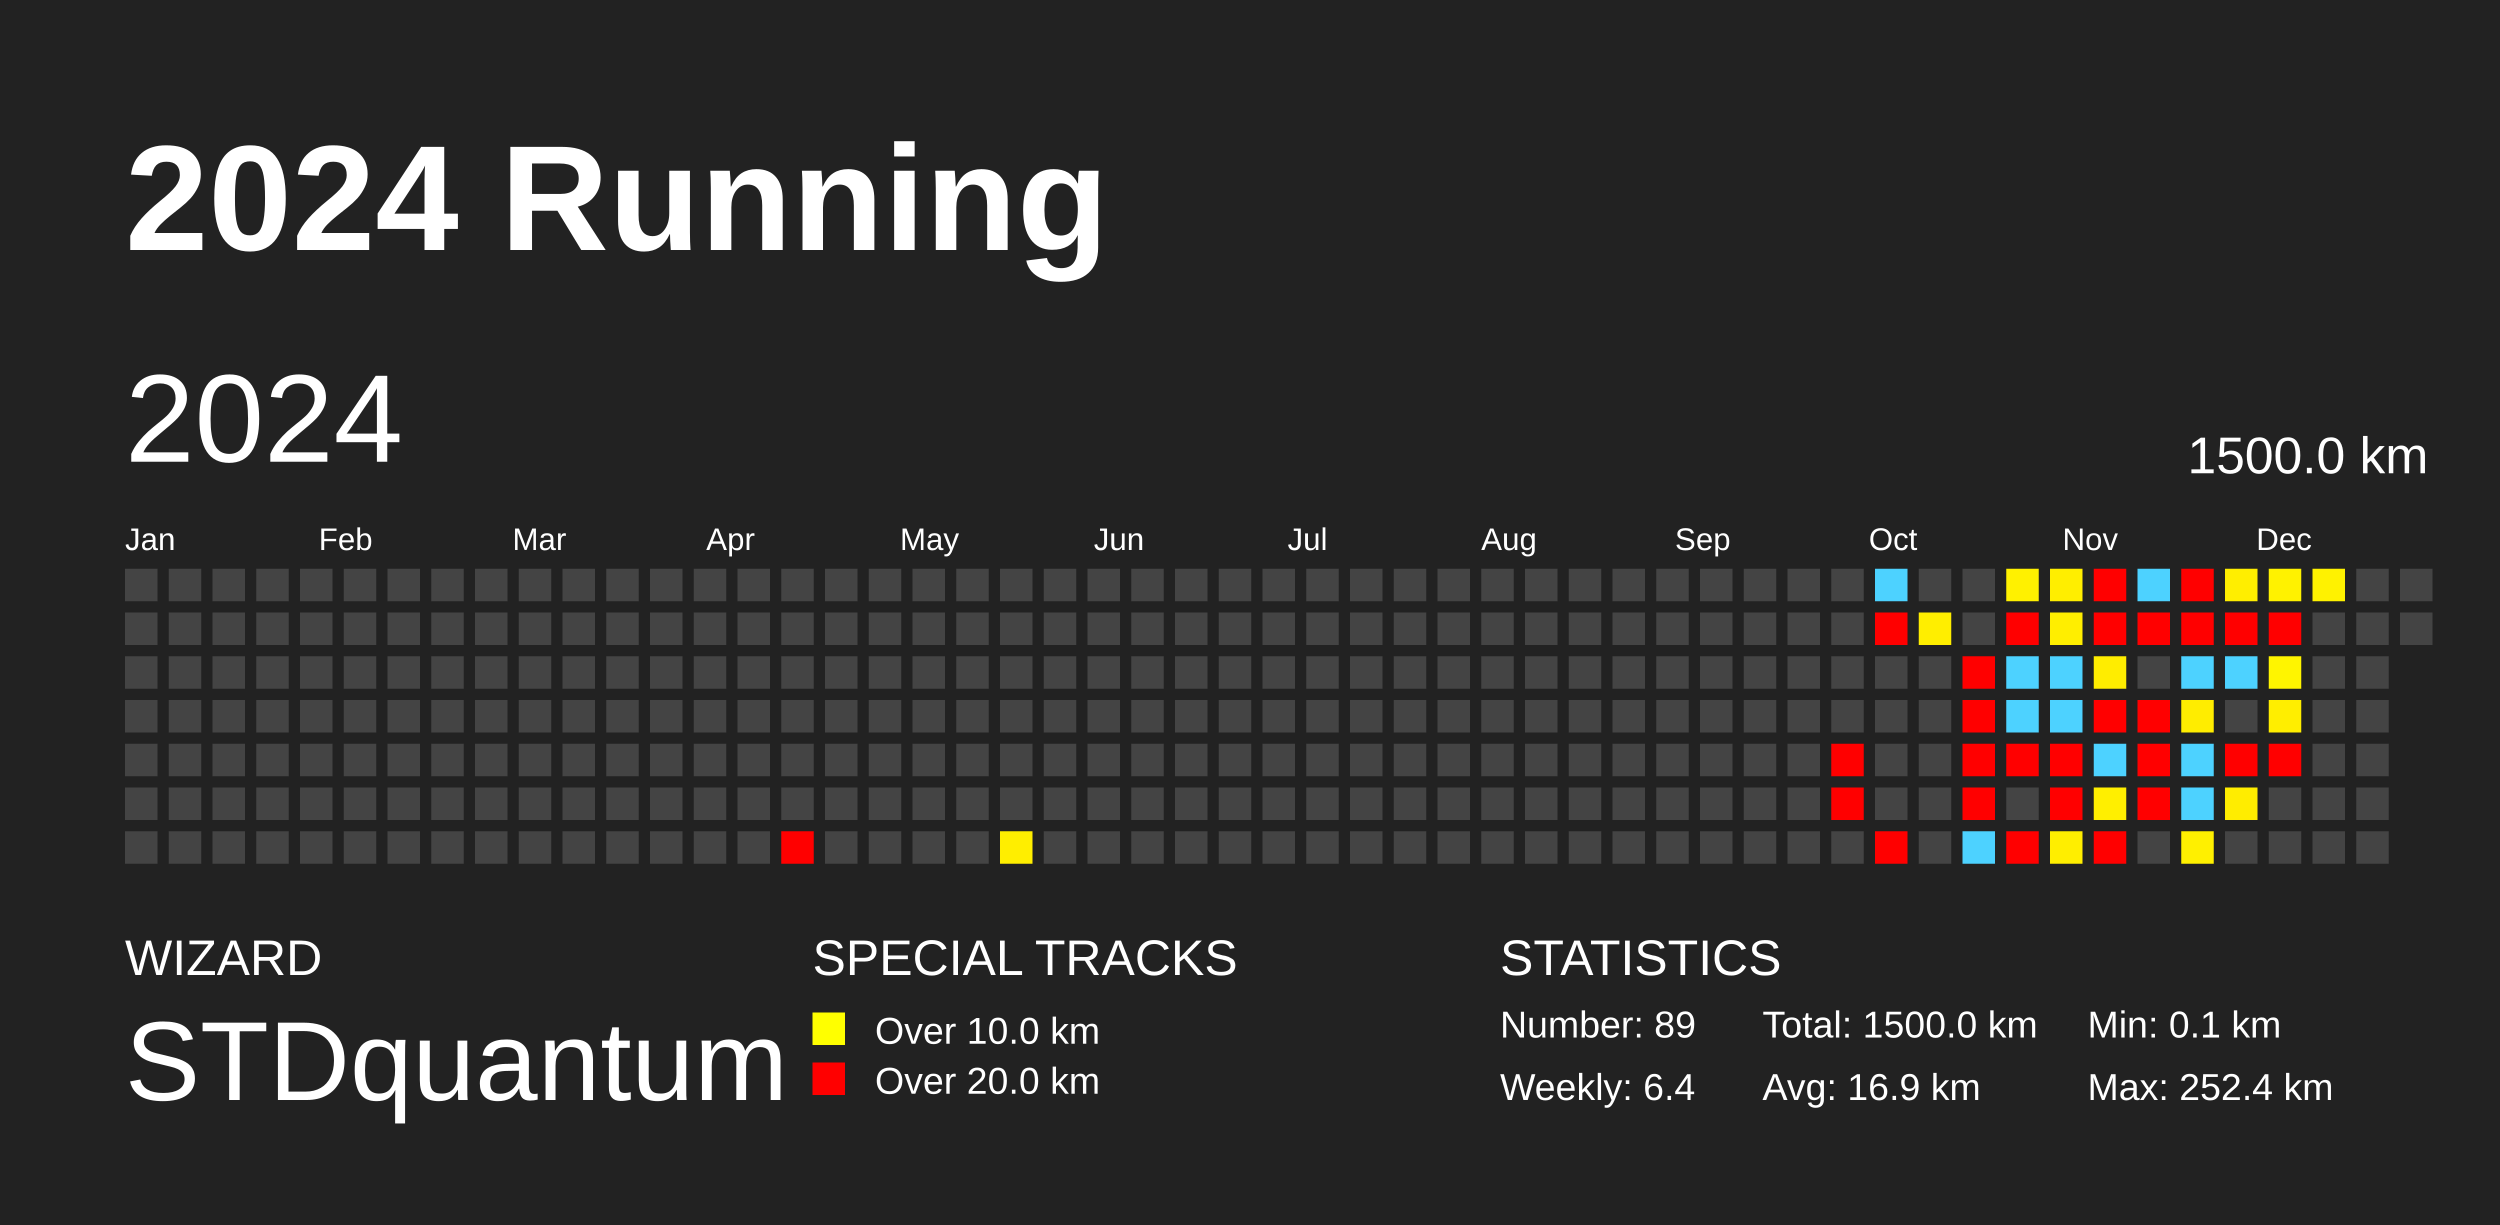
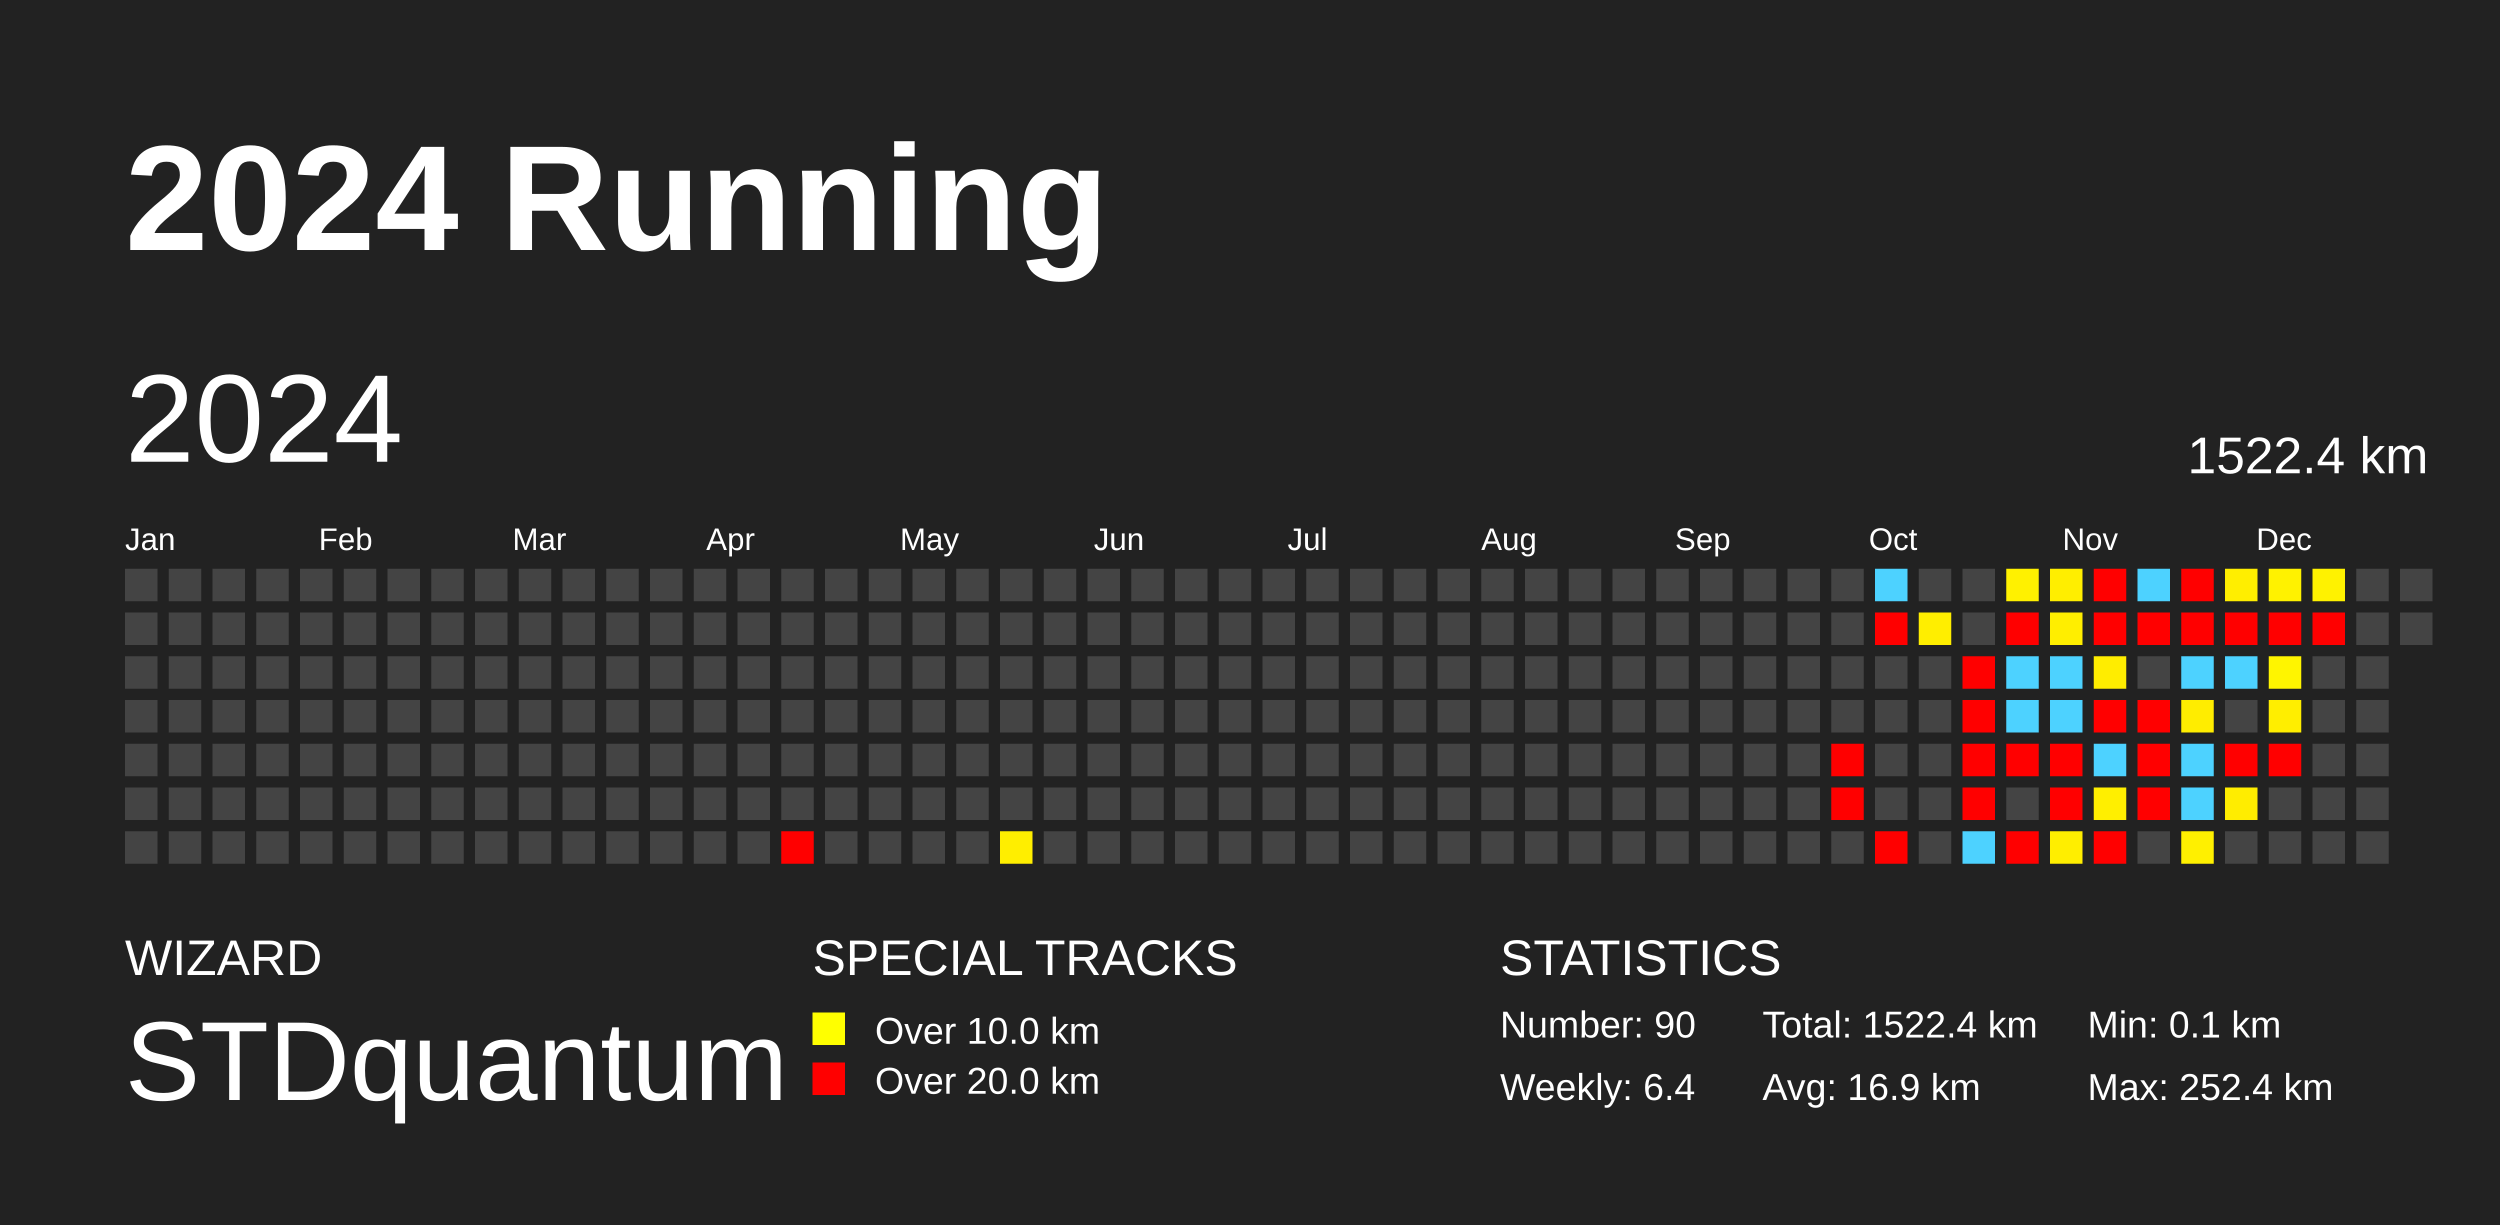
<svg xmlns="http://www.w3.org/2000/svg" baseProfile="full" height="98mm" version="1.1" viewBox="0,0,200,98" width="200mm">
  <defs />
  <rect fill="#222222" height="98" width="200" x="0" y="0" />
  <text fill="#FFFFFF" style="font-size:12px; font-family:Arial; font-weight:bold;" x="10" y="20">2024 Running</text>
  <text fill="#FFFFFF" style="font-size:4px; font-family:Arial" x="10" y="78">WIZARD</text>
  <text fill="#FFFFFF" style="font-size:9px; font-family:Arial" x="10" y="88">STDquantum</text>
  <text fill="#FFFFFF" style="font-size:4px; font-family:Arial" x="65" y="78">SPECIAL TRACKS</text>
  <rect fill="yellow" height="2.6" width="2.6" x="65" y="81" />
  <text fill="#FFFFFF" style="font-size:3px; font-family:Arial" x="70" y="83.5">Over 10.0 km</text>
  <rect fill="red" height="2.6" width="2.6" x="65" y="85" />
  <text fill="#FFFFFF" style="font-size:3px; font-family:Arial" x="70" y="87.5">Over 20.0 km</text>
  <text fill="#FFFFFF" style="font-size:4px; font-family:Arial" x="120" y="78">STATISTICS</text>
-   <text fill="#FFFFFF" style="font-size:3px; font-family:Arial" x="120" y="83">Number: 89</text>
+   <text fill="#FFFFFF" style="font-size:3px; font-family:Arial" x="120" y="83">Number: 90</text>
  <text fill="#FFFFFF" style="font-size:3px; font-family:Arial" x="120" y="88">Weekly: 6.4</text>
-   <text fill="#FFFFFF" style="font-size:3px; font-family:Arial" x="141" y="83">Total: 1500.0 km</text>
+   <text fill="#FFFFFF" style="font-size:3px; font-family:Arial" x="141" y="83">Total: 1522.4 km</text>
  <text fill="#FFFFFF" style="font-size:3px; font-family:Arial" x="141" y="88">Avg: 16.9 km</text>
  <text fill="#FFFFFF" style="font-size:3px; font-family:Arial" x="167" y="83">Min: 0.1 km</text>
  <text fill="#FFFFFF" style="font-size:3px; font-family:Arial" x="167" y="88">Max: 252.4 km</text>
  <text dominant-baseline="hanging" fill="#FFFFFF" style="font-size:10.0px; font-family:Arial;" x="10" y="30">2024</text>
-   <text dominant-baseline="hanging" fill="#FFFFFF" style="font-size:4.125px; font-family:Arial;" x="175" y="35">1500.0 km</text>
+   <text dominant-baseline="hanging" fill="#FFFFFF" style="font-size:4.125px; font-family:Arial;" x="175" y="35">1522.4 km</text>
  <text fill="#FFFFFF" style="font-size:2.5px; font-family:Arial" x="10.0" y="44">Jan</text>
  <text fill="#FFFFFF" style="font-size:2.5px; font-family:Arial" x="25.5" y="44">Feb</text>
  <text fill="#FFFFFF" style="font-size:2.5px; font-family:Arial" x="41.0" y="44">Mar</text>
  <text fill="#FFFFFF" style="font-size:2.5px; font-family:Arial" x="56.5" y="44">Apr</text>
  <text fill="#FFFFFF" style="font-size:2.5px; font-family:Arial" x="72.0" y="44">May</text>
  <text fill="#FFFFFF" style="font-size:2.5px; font-family:Arial" x="87.5" y="44">Jun</text>
  <text fill="#FFFFFF" style="font-size:2.5px; font-family:Arial" x="103.0" y="44">Jul</text>
  <text fill="#FFFFFF" style="font-size:2.5px; font-family:Arial" x="118.5" y="44">Aug</text>
  <text fill="#FFFFFF" style="font-size:2.5px; font-family:Arial" x="134.0" y="44">Sep</text>
  <text fill="#FFFFFF" style="font-size:2.5px; font-family:Arial" x="149.5" y="44">Oct</text>
  <text fill="#FFFFFF" style="font-size:2.5px; font-family:Arial" x="165.0" y="44">Nov</text>
  <text fill="#FFFFFF" style="font-size:2.5px; font-family:Arial" x="180.5" y="44">Dec</text>
  <rect fill="#444444" height="2.6" width="2.6" x="10.0" y="45.5" />
  <rect fill="#444444" height="2.6" width="2.6" x="10.0" y="49.0" />
  <rect fill="#444444" height="2.6" width="2.6" x="10.0" y="52.5" />
  <rect fill="#444444" height="2.6" width="2.6" x="10.0" y="56.0" />
  <rect fill="#444444" height="2.6" width="2.6" x="10.0" y="59.5" />
  <rect fill="#444444" height="2.6" width="2.6" x="10.0" y="63.0" />
  <rect fill="#444444" height="2.6" width="2.6" x="10.0" y="66.5" />
  <rect fill="#444444" height="2.6" width="2.6" x="13.5" y="45.5" />
  <rect fill="#444444" height="2.6" width="2.6" x="13.5" y="49.0" />
  <rect fill="#444444" height="2.6" width="2.6" x="13.5" y="52.5" />
  <rect fill="#444444" height="2.6" width="2.6" x="13.5" y="56.0" />
  <rect fill="#444444" height="2.6" width="2.6" x="13.5" y="59.5" />
  <rect fill="#444444" height="2.6" width="2.6" x="13.5" y="63.0" />
  <rect fill="#444444" height="2.6" width="2.6" x="13.5" y="66.5" />
  <rect fill="#444444" height="2.6" width="2.6" x="17.0" y="45.5" />
  <rect fill="#444444" height="2.6" width="2.6" x="17.0" y="49.0" />
  <rect fill="#444444" height="2.6" width="2.6" x="17.0" y="52.5" />
  <rect fill="#444444" height="2.6" width="2.6" x="17.0" y="56.0" />
  <rect fill="#444444" height="2.6" width="2.6" x="17.0" y="59.5" />
  <rect fill="#444444" height="2.6" width="2.6" x="17.0" y="63.0" />
  <rect fill="#444444" height="2.6" width="2.6" x="17.0" y="66.5" />
  <rect fill="#444444" height="2.6" width="2.6" x="20.5" y="45.5" />
  <rect fill="#444444" height="2.6" width="2.6" x="20.5" y="49.0" />
  <rect fill="#444444" height="2.6" width="2.6" x="20.5" y="52.5" />
  <rect fill="#444444" height="2.6" width="2.6" x="20.5" y="56.0" />
  <rect fill="#444444" height="2.6" width="2.6" x="20.5" y="59.5" />
  <rect fill="#444444" height="2.6" width="2.6" x="20.5" y="63.0" />
  <rect fill="#444444" height="2.6" width="2.6" x="20.5" y="66.5" />
  <rect fill="#444444" height="2.6" width="2.6" x="24.0" y="45.5" />
  <rect fill="#444444" height="2.6" width="2.6" x="24.0" y="49.0" />
  <rect fill="#444444" height="2.6" width="2.6" x="24.0" y="52.5" />
  <rect fill="#444444" height="2.6" width="2.6" x="24.0" y="56.0" />
  <rect fill="#444444" height="2.6" width="2.6" x="24.0" y="59.5" />
  <rect fill="#444444" height="2.6" width="2.6" x="24.0" y="63.0" />
  <rect fill="#444444" height="2.6" width="2.6" x="24.0" y="66.5" />
  <rect fill="#444444" height="2.6" width="2.6" x="27.5" y="45.5" />
  <rect fill="#444444" height="2.6" width="2.6" x="27.5" y="49.0" />
  <rect fill="#444444" height="2.6" width="2.6" x="27.5" y="52.5" />
  <rect fill="#444444" height="2.6" width="2.6" x="27.5" y="56.0" />
  <rect fill="#444444" height="2.6" width="2.6" x="27.5" y="59.5" />
  <rect fill="#444444" height="2.6" width="2.6" x="27.5" y="63.0" />
  <rect fill="#444444" height="2.6" width="2.6" x="27.5" y="66.5" />
  <rect fill="#444444" height="2.6" width="2.6" x="31.0" y="45.5" />
  <rect fill="#444444" height="2.6" width="2.6" x="31.0" y="49.0" />
  <rect fill="#444444" height="2.6" width="2.6" x="31.0" y="52.5" />
  <rect fill="#444444" height="2.6" width="2.6" x="31.0" y="56.0" />
  <rect fill="#444444" height="2.6" width="2.6" x="31.0" y="59.5" />
  <rect fill="#444444" height="2.6" width="2.6" x="31.0" y="63.0" />
  <rect fill="#444444" height="2.6" width="2.6" x="31.0" y="66.5" />
  <rect fill="#444444" height="2.6" width="2.6" x="34.5" y="45.5" />
  <rect fill="#444444" height="2.6" width="2.6" x="34.5" y="49.0" />
  <rect fill="#444444" height="2.6" width="2.6" x="34.5" y="52.5" />
  <rect fill="#444444" height="2.6" width="2.6" x="34.5" y="56.0" />
  <rect fill="#444444" height="2.6" width="2.6" x="34.5" y="59.5" />
  <rect fill="#444444" height="2.6" width="2.6" x="34.5" y="63.0" />
  <rect fill="#444444" height="2.6" width="2.6" x="34.5" y="66.5" />
  <rect fill="#444444" height="2.6" width="2.6" x="38.0" y="45.5" />
  <rect fill="#444444" height="2.6" width="2.6" x="38.0" y="49.0" />
  <rect fill="#444444" height="2.6" width="2.6" x="38.0" y="52.5" />
  <rect fill="#444444" height="2.6" width="2.6" x="38.0" y="56.0" />
  <rect fill="#444444" height="2.6" width="2.6" x="38.0" y="59.5" />
  <rect fill="#444444" height="2.6" width="2.6" x="38.0" y="63.0" />
  <rect fill="#444444" height="2.6" width="2.6" x="38.0" y="66.5" />
  <rect fill="#444444" height="2.6" width="2.6" x="41.5" y="45.5" />
  <rect fill="#444444" height="2.6" width="2.6" x="41.5" y="49.0" />
  <rect fill="#444444" height="2.6" width="2.6" x="41.5" y="52.5" />
  <rect fill="#444444" height="2.6" width="2.6" x="41.5" y="56.0" />
  <rect fill="#444444" height="2.6" width="2.6" x="41.5" y="59.5" />
  <rect fill="#444444" height="2.6" width="2.6" x="41.5" y="63.0" />
  <rect fill="#444444" height="2.6" width="2.6" x="41.5" y="66.5" />
  <rect fill="#444444" height="2.6" width="2.6" x="45.0" y="45.5" />
  <rect fill="#444444" height="2.6" width="2.6" x="45.0" y="49.0" />
  <rect fill="#444444" height="2.6" width="2.6" x="45.0" y="52.5" />
  <rect fill="#444444" height="2.6" width="2.6" x="45.0" y="56.0" />
  <rect fill="#444444" height="2.6" width="2.6" x="45.0" y="59.5" />
  <rect fill="#444444" height="2.6" width="2.6" x="45.0" y="63.0" />
  <rect fill="#444444" height="2.6" width="2.6" x="45.0" y="66.5" />
  <rect fill="#444444" height="2.6" width="2.6" x="48.5" y="45.5" />
  <rect fill="#444444" height="2.6" width="2.6" x="48.5" y="49.0" />
  <rect fill="#444444" height="2.6" width="2.6" x="48.5" y="52.5" />
  <rect fill="#444444" height="2.6" width="2.6" x="48.5" y="56.0" />
  <rect fill="#444444" height="2.6" width="2.6" x="48.5" y="59.5" />
  <rect fill="#444444" height="2.6" width="2.6" x="48.5" y="63.0" />
  <rect fill="#444444" height="2.6" width="2.6" x="48.5" y="66.5" />
  <rect fill="#444444" height="2.6" width="2.6" x="52.0" y="45.5" />
  <rect fill="#444444" height="2.6" width="2.6" x="52.0" y="49.0" />
  <rect fill="#444444" height="2.6" width="2.6" x="52.0" y="52.5" />
  <rect fill="#444444" height="2.6" width="2.6" x="52.0" y="56.0" />
  <rect fill="#444444" height="2.6" width="2.6" x="52.0" y="59.5" />
  <rect fill="#444444" height="2.6" width="2.6" x="52.0" y="63.0" />
  <rect fill="#444444" height="2.6" width="2.6" x="52.0" y="66.5" />
  <rect fill="#444444" height="2.6" width="2.6" x="55.5" y="45.5" />
  <rect fill="#444444" height="2.6" width="2.6" x="55.5" y="49.0" />
  <rect fill="#444444" height="2.6" width="2.6" x="55.5" y="52.5" />
  <rect fill="#444444" height="2.6" width="2.6" x="55.5" y="56.0" />
  <rect fill="#444444" height="2.6" width="2.6" x="55.5" y="59.5" />
  <rect fill="#444444" height="2.6" width="2.6" x="55.5" y="63.0" />
  <rect fill="#444444" height="2.6" width="2.6" x="55.5" y="66.5" />
  <rect fill="#444444" height="2.6" width="2.6" x="59.0" y="45.5" />
  <rect fill="#444444" height="2.6" width="2.6" x="59.0" y="49.0" />
  <rect fill="#444444" height="2.6" width="2.6" x="59.0" y="52.5" />
  <rect fill="#444444" height="2.6" width="2.6" x="59.0" y="56.0" />
  <rect fill="#444444" height="2.6" width="2.6" x="59.0" y="59.5" />
  <rect fill="#444444" height="2.6" width="2.6" x="59.0" y="63.0" />
  <rect fill="#444444" height="2.6" width="2.6" x="59.0" y="66.5" />
  <rect fill="#444444" height="2.6" width="2.6" x="62.5" y="45.5" />
  <rect fill="#444444" height="2.6" width="2.6" x="62.5" y="49.0" />
  <rect fill="#444444" height="2.6" width="2.6" x="62.5" y="52.5" />
  <rect fill="#444444" height="2.6" width="2.6" x="62.5" y="56.0" />
  <rect fill="#444444" height="2.6" width="2.6" x="62.5" y="59.5" />
  <rect fill="#444444" height="2.6" width="2.6" x="62.5" y="63.0" />
  <rect fill="red" height="2.6" width="2.6" x="62.5" y="66.5" />
  <rect fill="#444444" height="2.6" width="2.6" x="66.0" y="45.5" />
  <rect fill="#444444" height="2.6" width="2.6" x="66.0" y="49.0" />
  <rect fill="#444444" height="2.6" width="2.6" x="66.0" y="52.5" />
  <rect fill="#444444" height="2.6" width="2.6" x="66.0" y="56.0" />
  <rect fill="#444444" height="2.6" width="2.6" x="66.0" y="59.5" />
  <rect fill="#444444" height="2.6" width="2.6" x="66.0" y="63.0" />
  <rect fill="#444444" height="2.6" width="2.6" x="66.0" y="66.5" />
  <rect fill="#444444" height="2.6" width="2.6" x="69.5" y="45.5" />
  <rect fill="#444444" height="2.6" width="2.6" x="69.5" y="49.0" />
  <rect fill="#444444" height="2.6" width="2.6" x="69.5" y="52.5" />
  <rect fill="#444444" height="2.6" width="2.6" x="69.5" y="56.0" />
  <rect fill="#444444" height="2.6" width="2.6" x="69.5" y="59.5" />
  <rect fill="#444444" height="2.6" width="2.6" x="69.5" y="63.0" />
  <rect fill="#444444" height="2.6" width="2.6" x="69.5" y="66.5" />
  <rect fill="#444444" height="2.6" width="2.6" x="73.0" y="45.5" />
  <rect fill="#444444" height="2.6" width="2.6" x="73.0" y="49.0" />
  <rect fill="#444444" height="2.6" width="2.6" x="73.0" y="52.5" />
  <rect fill="#444444" height="2.6" width="2.6" x="73.0" y="56.0" />
  <rect fill="#444444" height="2.6" width="2.6" x="73.0" y="59.5" />
  <rect fill="#444444" height="2.6" width="2.6" x="73.0" y="63.0" />
  <rect fill="#444444" height="2.6" width="2.6" x="73.0" y="66.5" />
  <rect fill="#444444" height="2.6" width="2.6" x="76.5" y="45.5" />
  <rect fill="#444444" height="2.6" width="2.6" x="76.5" y="49.0" />
  <rect fill="#444444" height="2.6" width="2.6" x="76.5" y="52.5" />
  <rect fill="#444444" height="2.6" width="2.6" x="76.5" y="56.0" />
  <rect fill="#444444" height="2.6" width="2.6" x="76.5" y="59.5" />
  <rect fill="#444444" height="2.6" width="2.6" x="76.5" y="63.0" />
  <rect fill="#444444" height="2.6" width="2.6" x="76.5" y="66.5" />
  <rect fill="#444444" height="2.6" width="2.6" x="80.0" y="45.5" />
  <rect fill="#444444" height="2.6" width="2.6" x="80.0" y="49.0" />
  <rect fill="#444444" height="2.6" width="2.6" x="80.0" y="52.5" />
  <rect fill="#444444" height="2.6" width="2.6" x="80.0" y="56.0" />
  <rect fill="#444444" height="2.6" width="2.6" x="80.0" y="59.5" />
  <rect fill="#444444" height="2.6" width="2.6" x="80.0" y="63.0" />
  <rect fill="#ffee00" height="2.6" width="2.6" x="80.0" y="66.5" />
  <rect fill="#444444" height="2.6" width="2.6" x="83.5" y="45.5" />
  <rect fill="#444444" height="2.6" width="2.6" x="83.5" y="49.0" />
  <rect fill="#444444" height="2.6" width="2.6" x="83.5" y="52.5" />
  <rect fill="#444444" height="2.6" width="2.6" x="83.5" y="56.0" />
  <rect fill="#444444" height="2.6" width="2.6" x="83.5" y="59.5" />
  <rect fill="#444444" height="2.6" width="2.6" x="83.5" y="63.0" />
  <rect fill="#444444" height="2.6" width="2.6" x="83.5" y="66.5" />
  <rect fill="#444444" height="2.6" width="2.6" x="87.0" y="45.5" />
  <rect fill="#444444" height="2.6" width="2.6" x="87.0" y="49.0" />
  <rect fill="#444444" height="2.6" width="2.6" x="87.0" y="52.5" />
  <rect fill="#444444" height="2.6" width="2.6" x="87.0" y="56.0" />
  <rect fill="#444444" height="2.6" width="2.6" x="87.0" y="59.5" />
  <rect fill="#444444" height="2.6" width="2.6" x="87.0" y="63.0" />
  <rect fill="#444444" height="2.6" width="2.6" x="87.0" y="66.5" />
  <rect fill="#444444" height="2.6" width="2.6" x="90.5" y="45.5" />
  <rect fill="#444444" height="2.6" width="2.6" x="90.5" y="49.0" />
  <rect fill="#444444" height="2.6" width="2.6" x="90.5" y="52.5" />
  <rect fill="#444444" height="2.6" width="2.6" x="90.5" y="56.0" />
  <rect fill="#444444" height="2.6" width="2.6" x="90.5" y="59.5" />
  <rect fill="#444444" height="2.6" width="2.6" x="90.5" y="63.0" />
  <rect fill="#444444" height="2.6" width="2.6" x="90.5" y="66.5" />
  <rect fill="#444444" height="2.6" width="2.6" x="94.0" y="45.5" />
  <rect fill="#444444" height="2.6" width="2.6" x="94.0" y="49.0" />
  <rect fill="#444444" height="2.6" width="2.6" x="94.0" y="52.5" />
  <rect fill="#444444" height="2.6" width="2.6" x="94.0" y="56.0" />
  <rect fill="#444444" height="2.6" width="2.6" x="94.0" y="59.5" />
  <rect fill="#444444" height="2.6" width="2.6" x="94.0" y="63.0" />
  <rect fill="#444444" height="2.6" width="2.6" x="94.0" y="66.5" />
  <rect fill="#444444" height="2.6" width="2.6" x="97.5" y="45.5" />
  <rect fill="#444444" height="2.6" width="2.6" x="97.5" y="49.0" />
  <rect fill="#444444" height="2.6" width="2.6" x="97.5" y="52.5" />
  <rect fill="#444444" height="2.6" width="2.6" x="97.5" y="56.0" />
  <rect fill="#444444" height="2.6" width="2.6" x="97.5" y="59.5" />
  <rect fill="#444444" height="2.6" width="2.6" x="97.5" y="63.0" />
  <rect fill="#444444" height="2.6" width="2.6" x="97.5" y="66.5" />
  <rect fill="#444444" height="2.6" width="2.6" x="101.0" y="45.5" />
  <rect fill="#444444" height="2.6" width="2.6" x="101.0" y="49.0" />
  <rect fill="#444444" height="2.6" width="2.6" x="101.0" y="52.5" />
  <rect fill="#444444" height="2.6" width="2.6" x="101.0" y="56.0" />
  <rect fill="#444444" height="2.6" width="2.6" x="101.0" y="59.5" />
  <rect fill="#444444" height="2.6" width="2.6" x="101.0" y="63.0" />
  <rect fill="#444444" height="2.6" width="2.6" x="101.0" y="66.5" />
  <rect fill="#444444" height="2.6" width="2.6" x="104.5" y="45.5" />
  <rect fill="#444444" height="2.6" width="2.6" x="104.5" y="49.0" />
  <rect fill="#444444" height="2.6" width="2.6" x="104.5" y="52.5" />
  <rect fill="#444444" height="2.6" width="2.6" x="104.5" y="56.0" />
  <rect fill="#444444" height="2.6" width="2.6" x="104.5" y="59.5" />
  <rect fill="#444444" height="2.6" width="2.6" x="104.5" y="63.0" />
  <rect fill="#444444" height="2.6" width="2.6" x="104.5" y="66.5" />
  <rect fill="#444444" height="2.6" width="2.6" x="108.0" y="45.5" />
  <rect fill="#444444" height="2.6" width="2.6" x="108.0" y="49.0" />
  <rect fill="#444444" height="2.6" width="2.6" x="108.0" y="52.5" />
  <rect fill="#444444" height="2.6" width="2.6" x="108.0" y="56.0" />
  <rect fill="#444444" height="2.6" width="2.6" x="108.0" y="59.5" />
  <rect fill="#444444" height="2.6" width="2.6" x="108.0" y="63.0" />
  <rect fill="#444444" height="2.6" width="2.6" x="108.0" y="66.5" />
  <rect fill="#444444" height="2.6" width="2.6" x="111.5" y="45.5" />
  <rect fill="#444444" height="2.6" width="2.6" x="111.5" y="49.0" />
  <rect fill="#444444" height="2.6" width="2.6" x="111.5" y="52.5" />
  <rect fill="#444444" height="2.6" width="2.6" x="111.5" y="56.0" />
  <rect fill="#444444" height="2.6" width="2.6" x="111.5" y="59.5" />
  <rect fill="#444444" height="2.6" width="2.6" x="111.5" y="63.0" />
  <rect fill="#444444" height="2.6" width="2.6" x="111.5" y="66.5" />
  <rect fill="#444444" height="2.6" width="2.6" x="115.0" y="45.5" />
  <rect fill="#444444" height="2.6" width="2.6" x="115.0" y="49.0" />
  <rect fill="#444444" height="2.6" width="2.6" x="115.0" y="52.5" />
  <rect fill="#444444" height="2.6" width="2.6" x="115.0" y="56.0" />
  <rect fill="#444444" height="2.6" width="2.6" x="115.0" y="59.5" />
  <rect fill="#444444" height="2.6" width="2.6" x="115.0" y="63.0" />
  <rect fill="#444444" height="2.6" width="2.6" x="115.0" y="66.5" />
  <rect fill="#444444" height="2.6" width="2.6" x="118.5" y="45.5" />
  <rect fill="#444444" height="2.6" width="2.6" x="118.5" y="49.0" />
  <rect fill="#444444" height="2.6" width="2.6" x="118.5" y="52.5" />
  <rect fill="#444444" height="2.6" width="2.6" x="118.5" y="56.0" />
  <rect fill="#444444" height="2.6" width="2.6" x="118.5" y="59.5" />
  <rect fill="#444444" height="2.6" width="2.6" x="118.5" y="63.0" />
  <rect fill="#444444" height="2.6" width="2.6" x="118.5" y="66.5" />
  <rect fill="#444444" height="2.6" width="2.6" x="122.0" y="45.5" />
  <rect fill="#444444" height="2.6" width="2.6" x="122.0" y="49.0" />
  <rect fill="#444444" height="2.6" width="2.6" x="122.0" y="52.5" />
  <rect fill="#444444" height="2.6" width="2.6" x="122.0" y="56.0" />
  <rect fill="#444444" height="2.6" width="2.6" x="122.0" y="59.5" />
  <rect fill="#444444" height="2.6" width="2.6" x="122.0" y="63.0" />
  <rect fill="#444444" height="2.6" width="2.6" x="122.0" y="66.5" />
  <rect fill="#444444" height="2.6" width="2.6" x="125.5" y="45.5" />
  <rect fill="#444444" height="2.6" width="2.6" x="125.5" y="49.0" />
  <rect fill="#444444" height="2.6" width="2.6" x="125.5" y="52.5" />
  <rect fill="#444444" height="2.6" width="2.6" x="125.5" y="56.0" />
  <rect fill="#444444" height="2.6" width="2.6" x="125.5" y="59.5" />
  <rect fill="#444444" height="2.6" width="2.6" x="125.5" y="63.0" />
  <rect fill="#444444" height="2.6" width="2.6" x="125.5" y="66.5" />
  <rect fill="#444444" height="2.6" width="2.6" x="129.0" y="45.5" />
  <rect fill="#444444" height="2.6" width="2.6" x="129.0" y="49.0" />
  <rect fill="#444444" height="2.6" width="2.6" x="129.0" y="52.5" />
  <rect fill="#444444" height="2.6" width="2.6" x="129.0" y="56.0" />
  <rect fill="#444444" height="2.6" width="2.6" x="129.0" y="59.5" />
  <rect fill="#444444" height="2.6" width="2.6" x="129.0" y="63.0" />
  <rect fill="#444444" height="2.6" width="2.6" x="129.0" y="66.5" />
  <rect fill="#444444" height="2.6" width="2.6" x="132.5" y="45.5" />
  <rect fill="#444444" height="2.6" width="2.6" x="132.5" y="49.0" />
  <rect fill="#444444" height="2.6" width="2.6" x="132.5" y="52.5" />
  <rect fill="#444444" height="2.6" width="2.6" x="132.5" y="56.0" />
  <rect fill="#444444" height="2.6" width="2.6" x="132.5" y="59.5" />
  <rect fill="#444444" height="2.6" width="2.6" x="132.5" y="63.0" />
  <rect fill="#444444" height="2.6" width="2.6" x="132.5" y="66.5" />
  <rect fill="#444444" height="2.6" width="2.6" x="136.0" y="45.5" />
  <rect fill="#444444" height="2.6" width="2.6" x="136.0" y="49.0" />
  <rect fill="#444444" height="2.6" width="2.6" x="136.0" y="52.5" />
  <rect fill="#444444" height="2.6" width="2.6" x="136.0" y="56.0" />
  <rect fill="#444444" height="2.6" width="2.6" x="136.0" y="59.5" />
  <rect fill="#444444" height="2.6" width="2.6" x="136.0" y="63.0" />
  <rect fill="#444444" height="2.6" width="2.6" x="136.0" y="66.5" />
  <rect fill="#444444" height="2.6" width="2.6" x="139.5" y="45.5" />
  <rect fill="#444444" height="2.6" width="2.6" x="139.5" y="49.0" />
  <rect fill="#444444" height="2.6" width="2.6" x="139.5" y="52.5" />
  <rect fill="#444444" height="2.6" width="2.6" x="139.5" y="56.0" />
  <rect fill="#444444" height="2.6" width="2.6" x="139.5" y="59.5" />
  <rect fill="#444444" height="2.6" width="2.6" x="139.5" y="63.0" />
  <rect fill="#444444" height="2.6" width="2.6" x="139.5" y="66.5" />
  <rect fill="#444444" height="2.6" width="2.6" x="143.0" y="45.5" />
  <rect fill="#444444" height="2.6" width="2.6" x="143.0" y="49.0" />
  <rect fill="#444444" height="2.6" width="2.6" x="143.0" y="52.5" />
  <rect fill="#444444" height="2.6" width="2.6" x="143.0" y="56.0" />
  <rect fill="#444444" height="2.6" width="2.6" x="143.0" y="59.5" />
  <rect fill="#444444" height="2.6" width="2.6" x="143.0" y="63.0" />
  <rect fill="#444444" height="2.6" width="2.6" x="143.0" y="66.5" />
  <rect fill="#444444" height="2.6" width="2.6" x="146.5" y="45.5" />
  <rect fill="#444444" height="2.6" width="2.6" x="146.5" y="49.0" />
  <rect fill="#444444" height="2.6" width="2.6" x="146.5" y="52.5" />
  <rect fill="#444444" height="2.6" width="2.6" x="146.5" y="56.0" />
  <rect fill="red" height="2.6" width="2.6" x="146.5" y="59.5" />
  <rect fill="red" height="2.6" width="2.6" x="146.5" y="63.0" />
  <rect fill="#444444" height="2.6" width="2.6" x="146.5" y="66.5" />
  <rect fill="#4dd2ff" height="2.6" width="2.6" x="150.0" y="45.5" />
  <rect fill="red" height="2.6" width="2.6" x="150.0" y="49.0" />
  <rect fill="#444444" height="2.6" width="2.6" x="150.0" y="52.5" />
  <rect fill="#444444" height="2.6" width="2.6" x="150.0" y="56.0" />
  <rect fill="#444444" height="2.6" width="2.6" x="150.0" y="59.5" />
  <rect fill="#444444" height="2.6" width="2.6" x="150.0" y="63.0" />
  <rect fill="red" height="2.6" width="2.6" x="150.0" y="66.5" />
  <rect fill="#444444" height="2.6" width="2.6" x="153.5" y="45.5" />
  <rect fill="#ffee00" height="2.6" width="2.6" x="153.5" y="49.0" />
  <rect fill="#444444" height="2.6" width="2.6" x="153.5" y="52.5" />
  <rect fill="#444444" height="2.6" width="2.6" x="153.5" y="56.0" />
  <rect fill="#444444" height="2.6" width="2.6" x="153.5" y="59.5" />
  <rect fill="#444444" height="2.6" width="2.6" x="153.5" y="63.0" />
  <rect fill="#444444" height="2.6" width="2.6" x="153.5" y="66.5" />
  <rect fill="#444444" height="2.6" width="2.6" x="157.0" y="45.5" />
  <rect fill="#444444" height="2.6" width="2.6" x="157.0" y="49.0" />
  <rect fill="red" height="2.6" width="2.6" x="157.0" y="52.5" />
  <rect fill="red" height="2.6" width="2.6" x="157.0" y="56.0" />
  <rect fill="red" height="2.6" width="2.6" x="157.0" y="59.5" />
  <rect fill="red" height="2.6" width="2.6" x="157.0" y="63.0" />
  <rect fill="#4dd2ff" height="2.6" width="2.6" x="157.0" y="66.5" />
  <rect fill="#fff100" height="2.6" width="2.6" x="160.5" y="45.5" />
  <rect fill="red" height="2.6" width="2.6" x="160.5" y="49.0" />
  <rect fill="#4dd2ff" height="2.6" width="2.6" x="160.5" y="52.5" />
  <rect fill="#4dd2ff" height="2.6" width="2.6" x="160.5" y="56.0" />
  <rect fill="red" height="2.6" width="2.6" x="160.5" y="59.5" />
  <rect fill="#444444" height="2.6" width="2.6" x="160.5" y="63.0" />
  <rect fill="red" height="2.6" width="2.6" x="160.5" y="66.5" />
  <rect fill="#ffee00" height="2.6" width="2.6" x="164.0" y="45.5" />
  <rect fill="#ffee00" height="2.6" width="2.6" x="164.0" y="49.0" />
  <rect fill="#4dd2ff" height="2.6" width="2.6" x="164.0" y="52.5" />
  <rect fill="#4dd2ff" height="2.6" width="2.6" x="164.0" y="56.0" />
  <rect fill="red" height="2.6" width="2.6" x="164.0" y="59.5" />
  <rect fill="red" height="2.6" width="2.6" x="164.0" y="63.0" />
  <rect fill="#ffee00" height="2.6" width="2.6" x="164.0" y="66.5" />
  <rect fill="red" height="2.6" width="2.6" x="167.5" y="45.5" />
  <rect fill="red" height="2.6" width="2.6" x="167.5" y="49.0" />
  <rect fill="#ffed00" height="2.6" width="2.6" x="167.5" y="52.5" />
  <rect fill="red" height="2.6" width="2.6" x="167.5" y="56.0" />
  <rect fill="#4dd2ff" height="2.6" width="2.6" x="167.5" y="59.5" />
  <rect fill="#ffef00" height="2.6" width="2.6" x="167.5" y="63.0" />
  <rect fill="red" height="2.6" width="2.6" x="167.5" y="66.5" />
  <rect fill="#4dd2ff" height="2.6" width="2.6" x="171.0" y="45.5" />
  <rect fill="red" height="2.6" width="2.6" x="171.0" y="49.0" />
  <rect fill="#444444" height="2.6" width="2.6" x="171.0" y="52.5" />
  <rect fill="red" height="2.6" width="2.6" x="171.0" y="56.0" />
  <rect fill="red" height="2.6" width="2.6" x="171.0" y="59.5" />
  <rect fill="red" height="2.6" width="2.6" x="171.0" y="63.0" />
  <rect fill="#444444" height="2.6" width="2.6" x="171.0" y="66.5" />
  <rect fill="red" height="2.6" width="2.6" x="174.5" y="45.5" />
  <rect fill="red" height="2.6" width="2.6" x="174.5" y="49.0" />
  <rect fill="#4dd2ff" height="2.6" width="2.6" x="174.5" y="52.5" />
  <rect fill="#ffed00" height="2.6" width="2.6" x="174.5" y="56.0" />
  <rect fill="#4dd2ff" height="2.6" width="2.6" x="174.5" y="59.5" />
  <rect fill="#4dd2ff" height="2.6" width="2.6" x="174.5" y="63.0" />
  <rect fill="#fff000" height="2.6" width="2.6" x="174.5" y="66.5" />
  <rect fill="#ffee00" height="2.6" width="2.6" x="178.0" y="45.5" />
  <rect fill="red" height="2.6" width="2.6" x="178.0" y="49.0" />
  <rect fill="#4dd2ff" height="2.6" width="2.6" x="178.0" y="52.5" />
  <rect fill="#444444" height="2.6" width="2.6" x="178.0" y="56.0" />
  <rect fill="red" height="2.6" width="2.6" x="178.0" y="59.5" />
  <rect fill="#ffed00" height="2.6" width="2.6" x="178.0" y="63.0" />
  <rect fill="#444444" height="2.6" width="2.6" x="178.0" y="66.5" />
  <rect fill="#fff200" height="2.6" width="2.6" x="181.5" y="45.5" />
  <rect fill="red" height="2.6" width="2.6" x="181.5" y="49.0" />
  <rect fill="#fff500" height="2.6" width="2.6" x="181.5" y="52.5" />
  <rect fill="#ffee00" height="2.6" width="2.6" x="181.5" y="56.0" />
  <rect fill="red" height="2.6" width="2.6" x="181.5" y="59.5" />
  <rect fill="#444444" height="2.6" width="2.6" x="181.5" y="63.0" />
  <rect fill="#444444" height="2.6" width="2.6" x="181.5" y="66.5" />
  <rect fill="#fff200" height="2.6" width="2.6" x="185.0" y="45.5" />
-   <rect fill="#444444" height="2.6" width="2.6" x="185.0" y="49.0" />
+   <rect fill="red" height="2.6" width="2.6" x="185.0" y="49.0" />
  <rect fill="#444444" height="2.6" width="2.6" x="185.0" y="52.5" />
  <rect fill="#444444" height="2.6" width="2.6" x="185.0" y="56.0" />
  <rect fill="#444444" height="2.6" width="2.6" x="185.0" y="59.5" />
  <rect fill="#444444" height="2.6" width="2.6" x="185.0" y="63.0" />
  <rect fill="#444444" height="2.6" width="2.6" x="185.0" y="66.5" />
  <rect fill="#444444" height="2.6" width="2.6" x="188.5" y="45.5" />
  <rect fill="#444444" height="2.6" width="2.6" x="188.5" y="49.0" />
  <rect fill="#444444" height="2.6" width="2.6" x="188.5" y="52.5" />
  <rect fill="#444444" height="2.6" width="2.6" x="188.5" y="56.0" />
  <rect fill="#444444" height="2.6" width="2.6" x="188.5" y="59.5" />
  <rect fill="#444444" height="2.6" width="2.6" x="188.5" y="63.0" />
  <rect fill="#444444" height="2.6" width="2.6" x="188.5" y="66.5" />
  <rect fill="#444444" height="2.6" width="2.6" x="192.0" y="45.5" />
  <rect fill="#444444" height="2.6" width="2.6" x="192.0" y="49.0" />
</svg>
